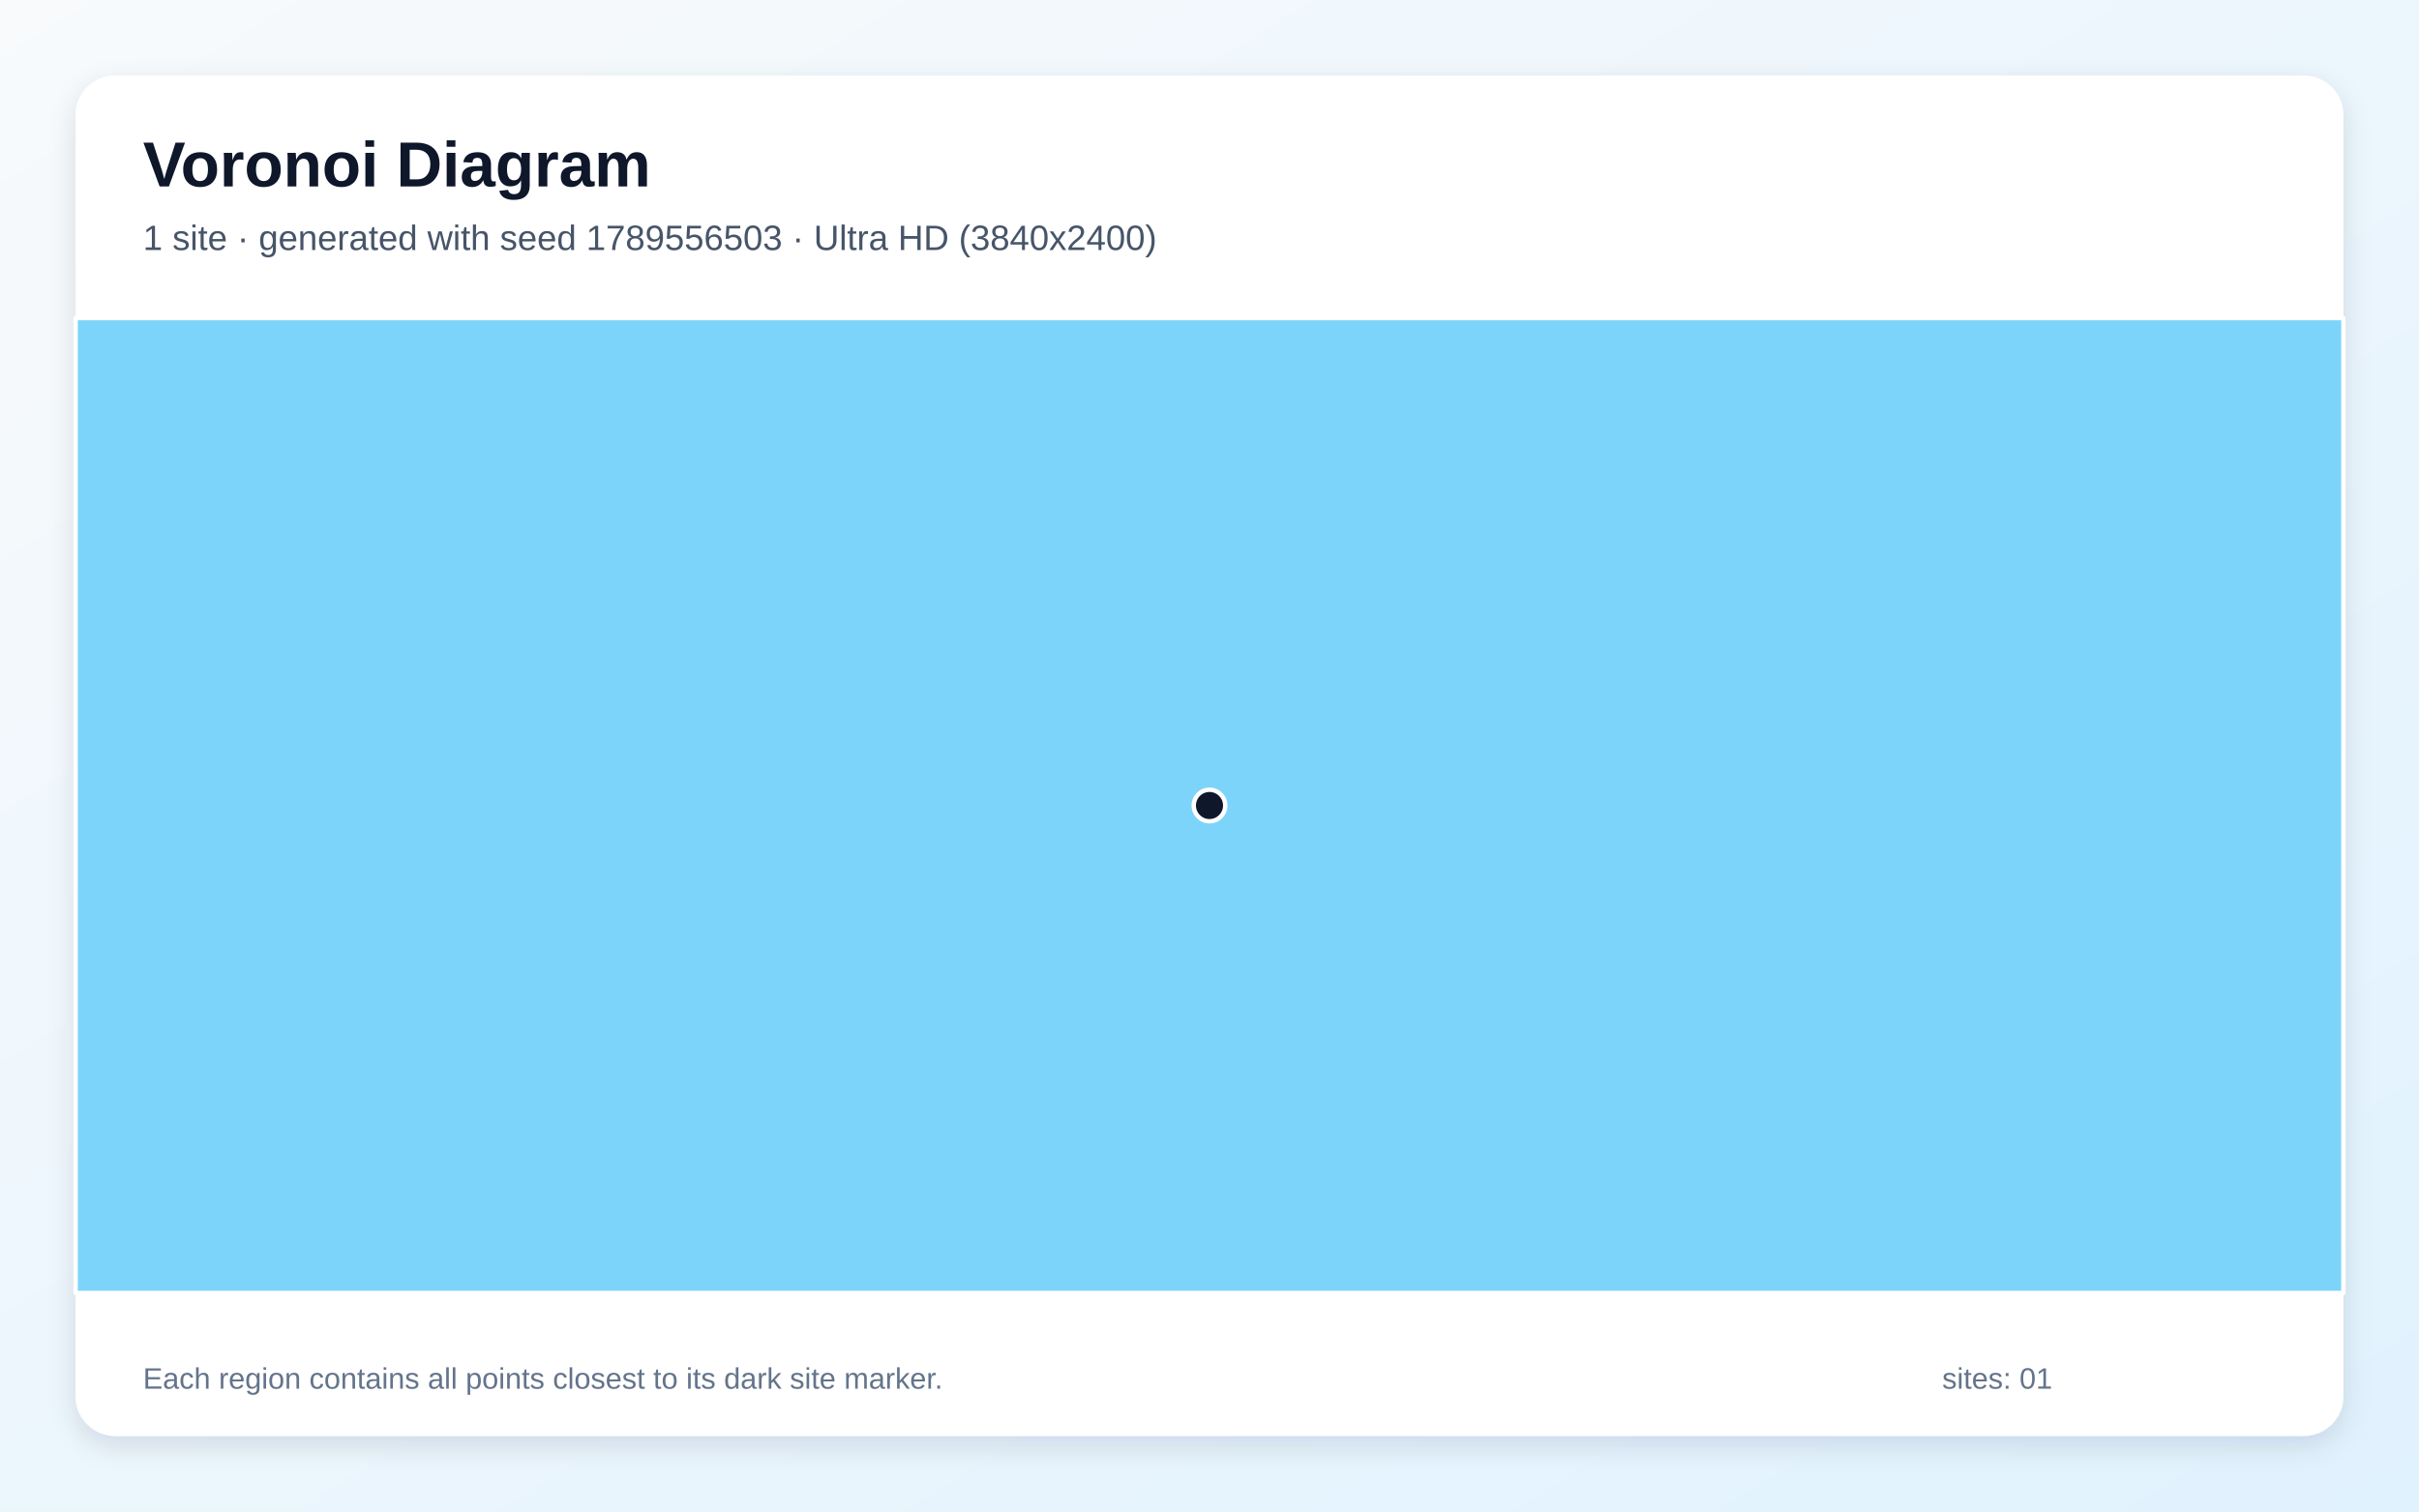
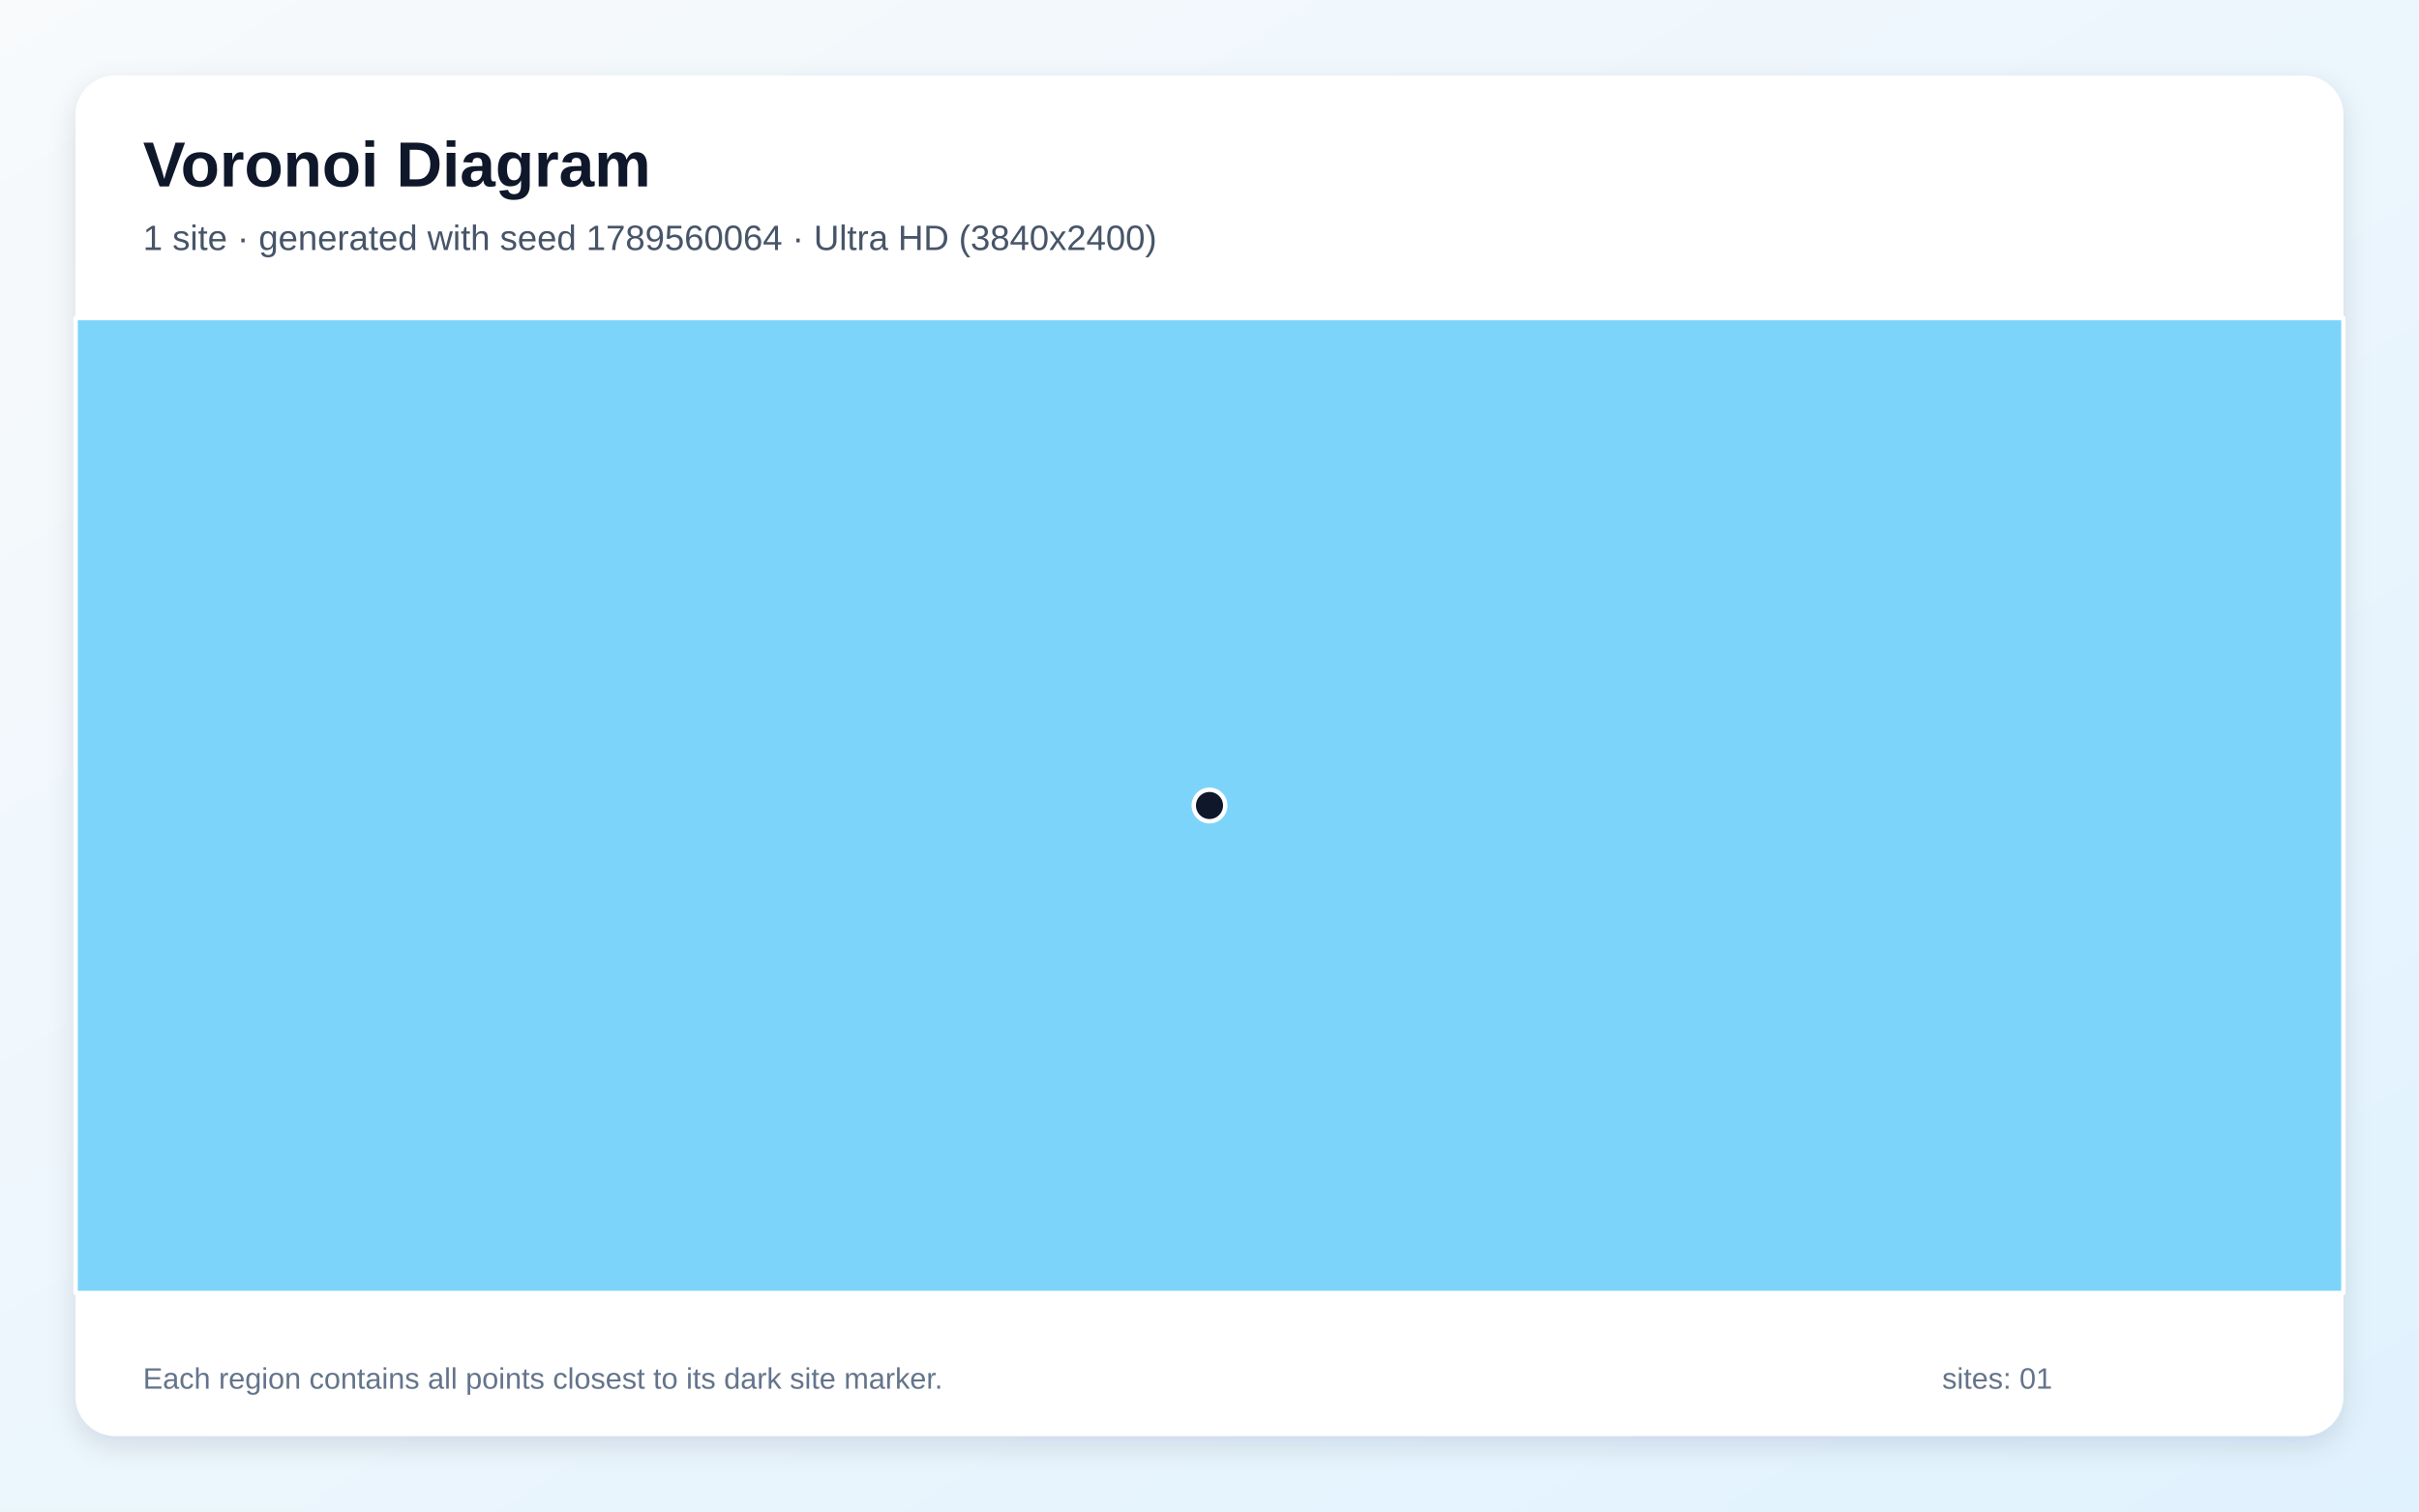
<svg xmlns="http://www.w3.org/2000/svg" width="3840" height="2400" viewBox="0 0 3840 2400" role="img" aria-labelledby="title description">
  <defs>
    <linearGradient id="background" x1="0" y1="0" x2="1" y2="1">
      <stop stop-color="#F8FAFC" />
      <stop offset="1" stop-color="#E0F2FE" />
    </linearGradient>
    <filter id="shadow" x="-5%" y="-5%" width="110%" height="110%">
      <feDropShadow dx="0" dy="15" stdDeviation="22" flood-color="#0F172A" flood-opacity=".12" />
    </filter>
  </defs>
  <rect width="3840" height="2400" fill="url(#background)" />
  <rect x="120" y="120" width="3600" height="2160" rx="63" fill="#FFFFFF" filter="url(#shadow)" />
  <g font-family="Arial, sans-serif">
    <text x="227" y="296" font-size="101" font-weight="700" fill="#0F172A">Voronoi Diagram</text>
-     <text x="227" y="397" font-size="56" fill="#475569">1 site · generated with seed 1789556503 · Ultra HD (3840x2400)</text>
+     <text x="227" y="397" font-size="56" fill="#475569">1 site · generated with seed 1789560064 · Ultra HD (3840x2400)</text>
  </g>
  <g stroke="#FFFFFF" stroke-width="7" stroke-linejoin="round">
    <polygon points="120.0,505.0 3720.0,505.0 3720.0,2053.0 120.0,2053.0" fill="#38BDF8" fill-opacity="0.65" />
  </g>
  <g>
    <circle cx="1920.0" cy="1279.0" r="25" fill="#0F172A" stroke="#FFFFFF" stroke-width="7" />
  </g>
  <g font-family="Arial, sans-serif" font-size="47" fill="#64748B">
    <text x="227" y="2205">Each region contains all points closest to its dark site marker.</text>
    <text x="3083" y="2205">sites: 01</text>
  </g>
</svg>
